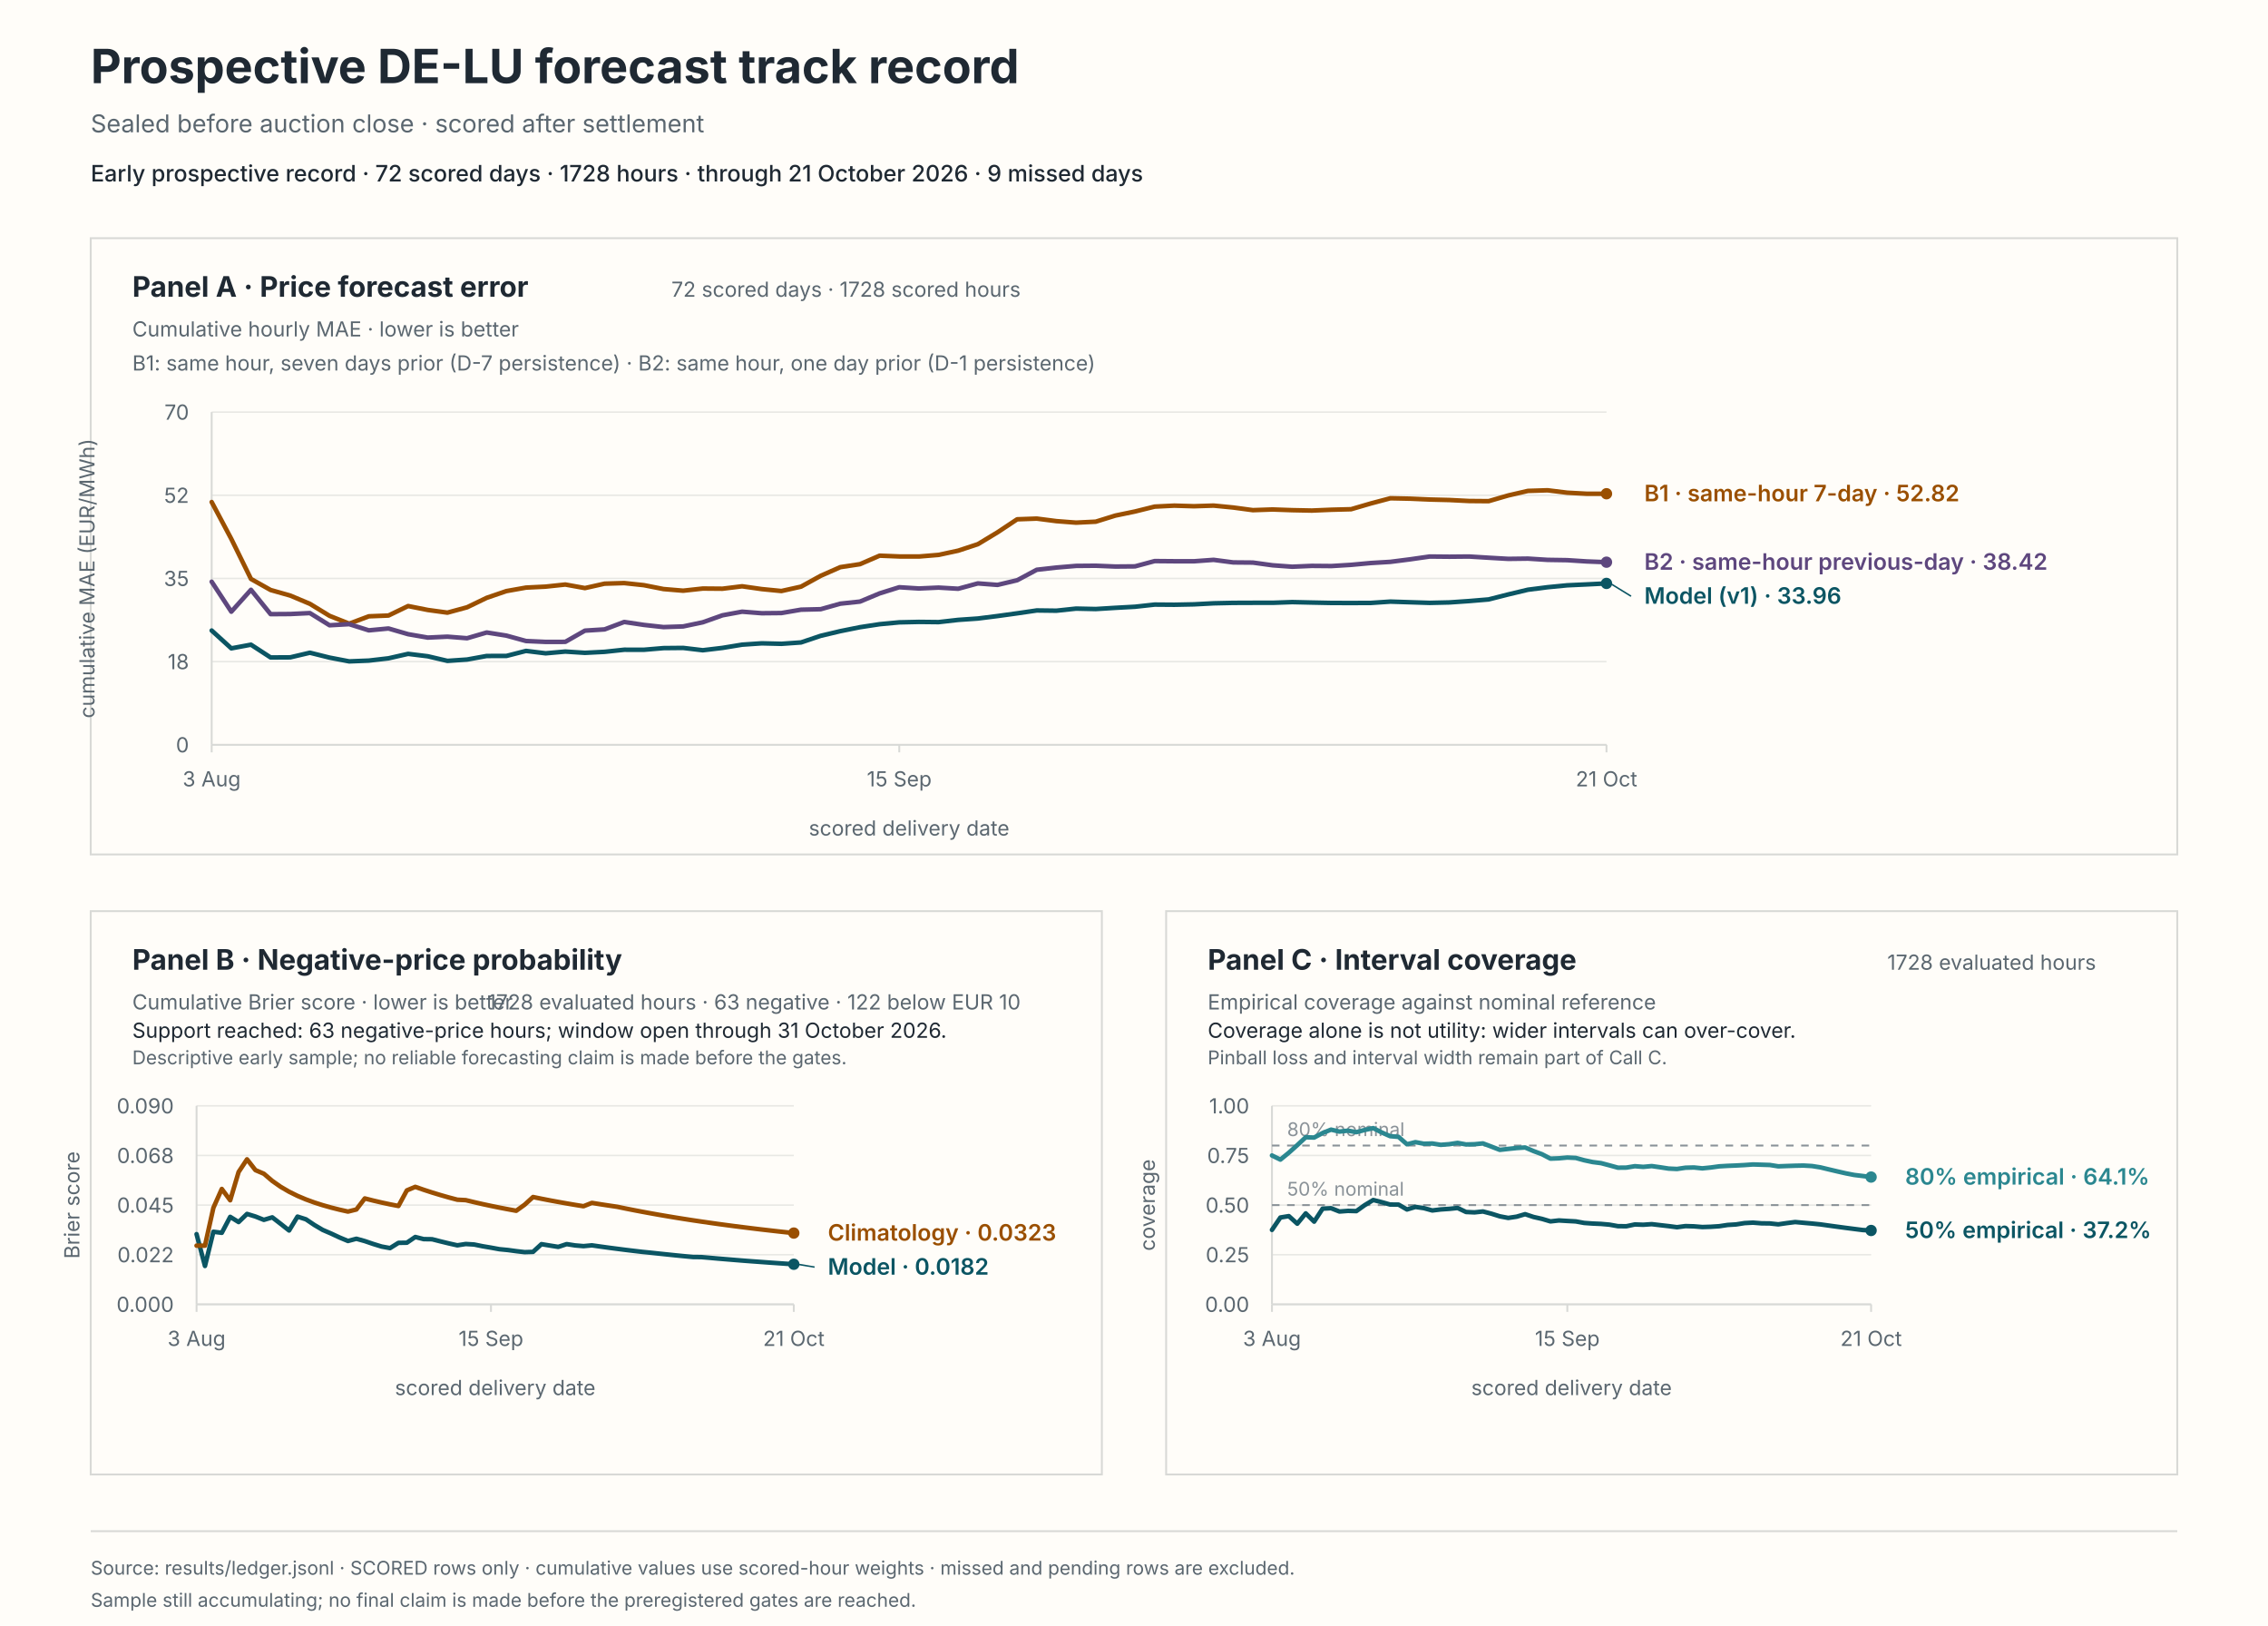
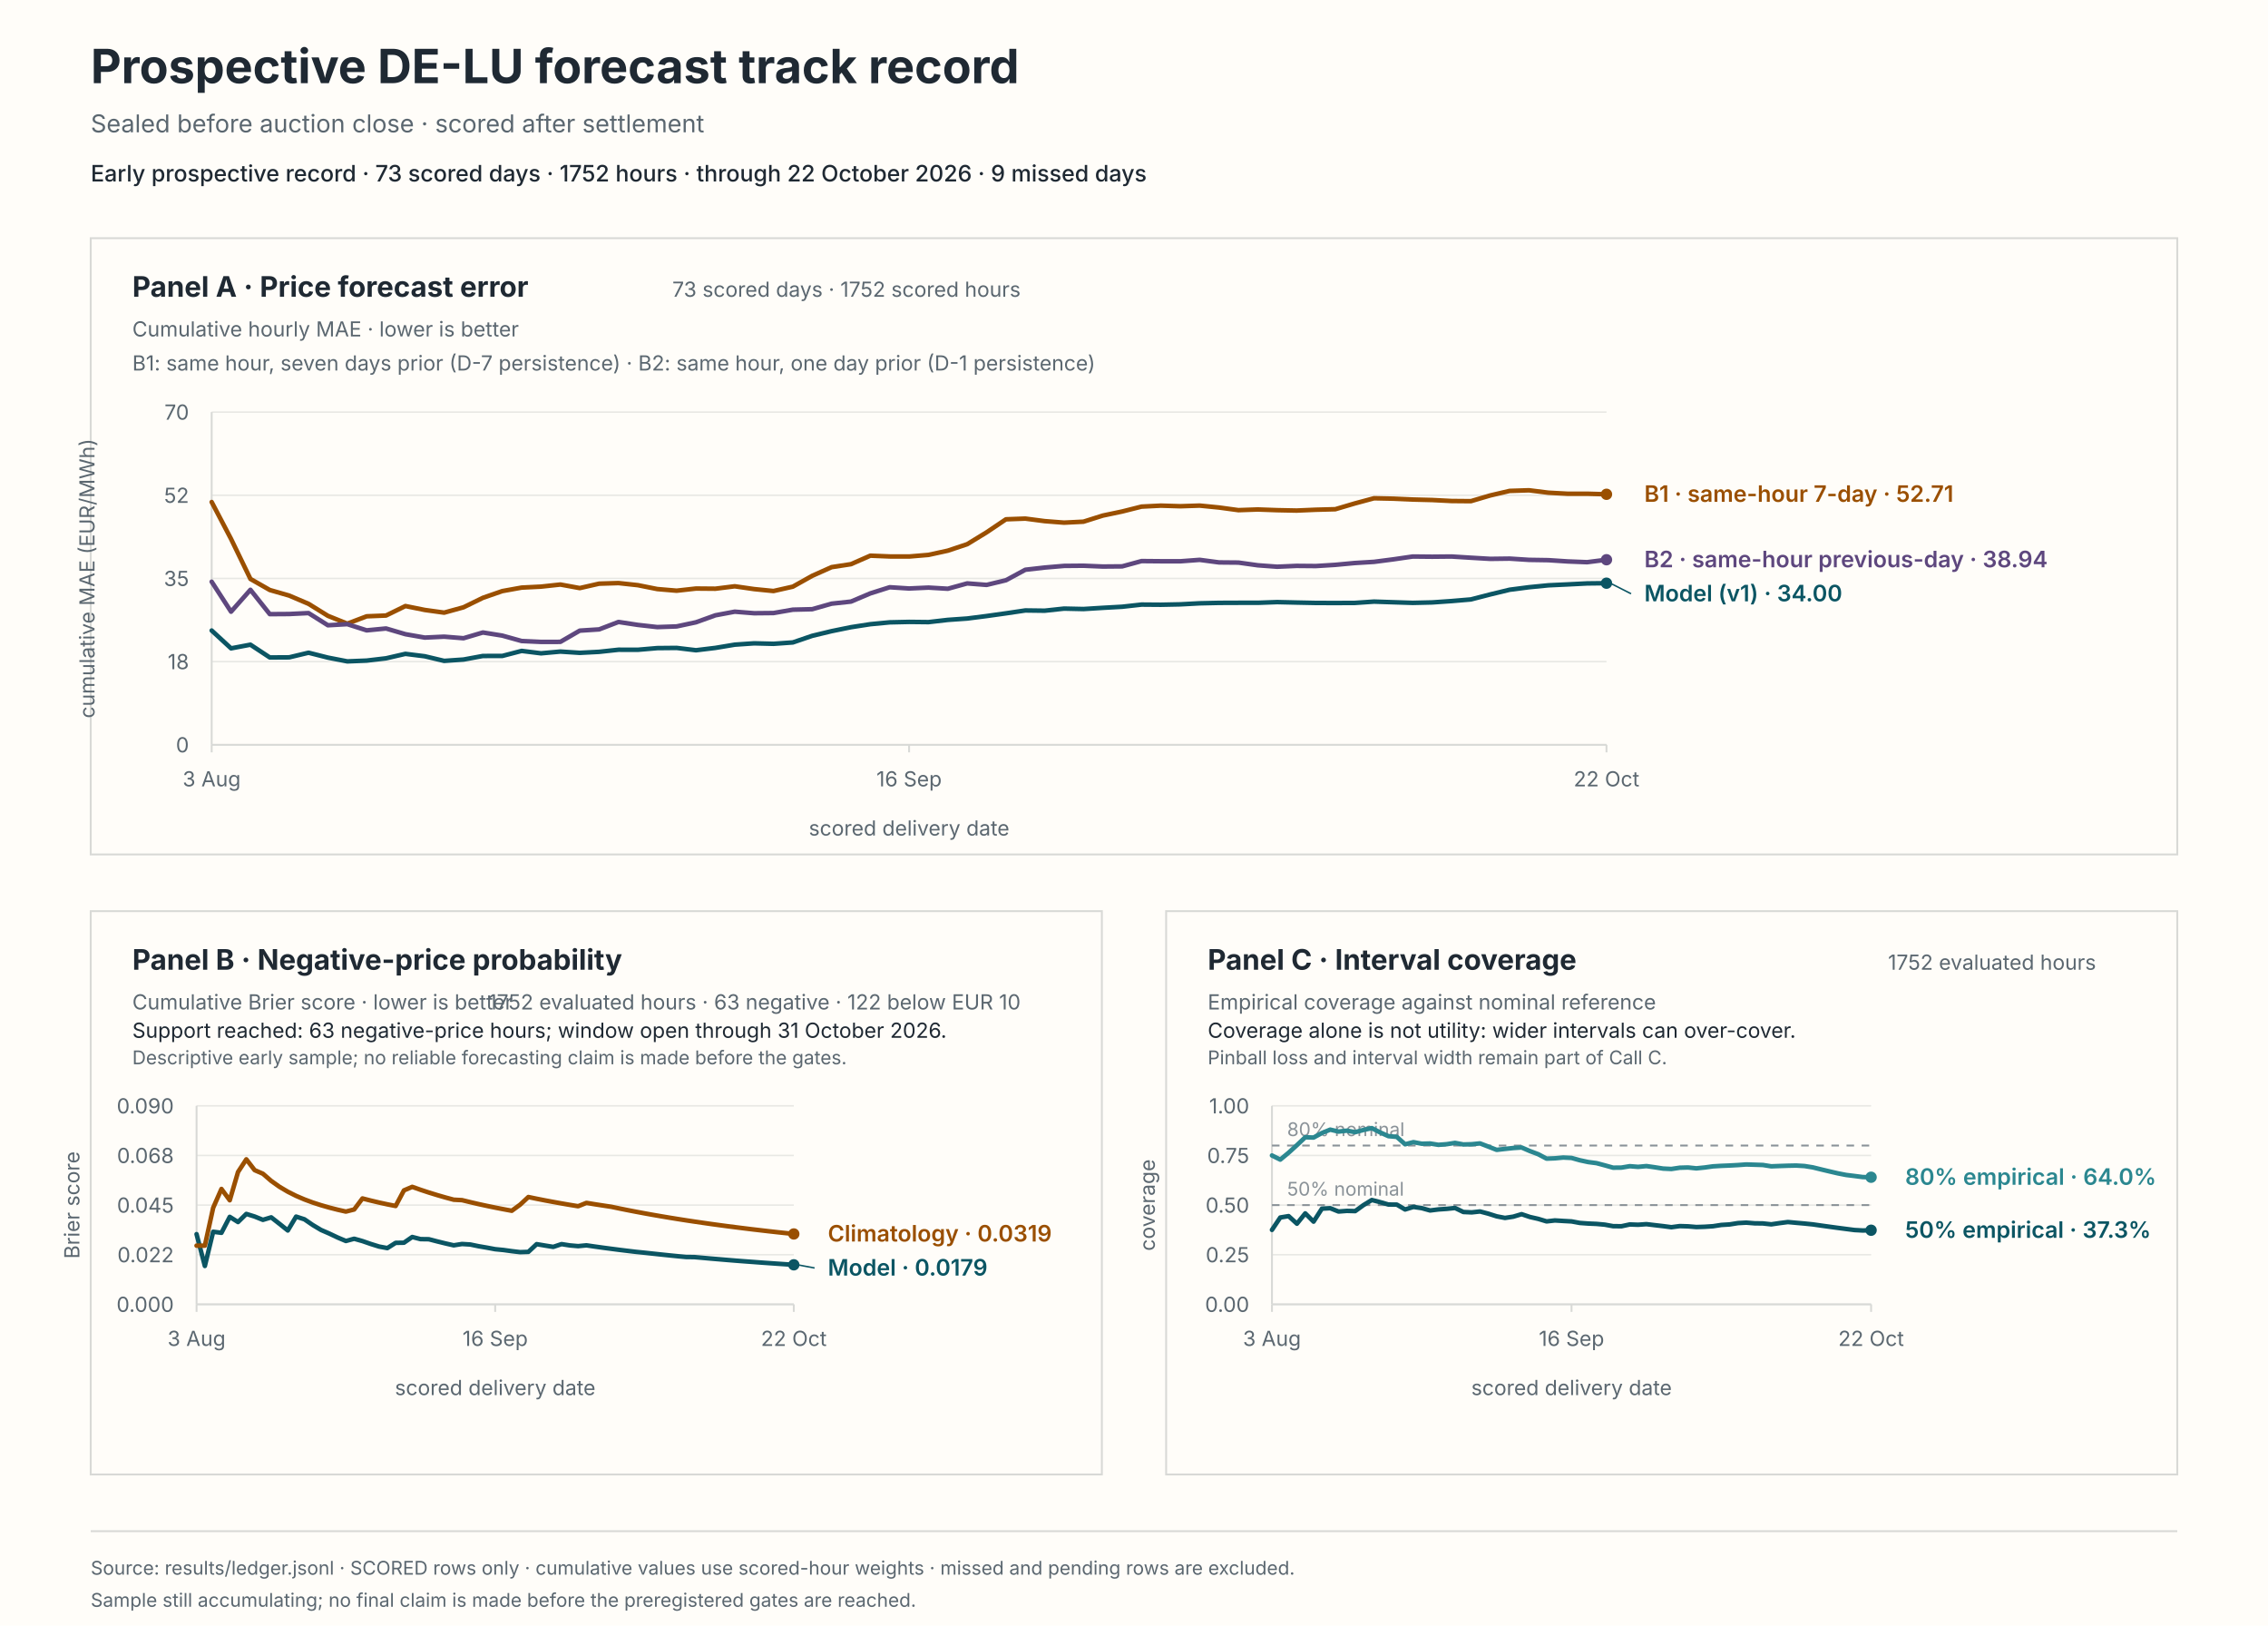
<svg xmlns="http://www.w3.org/2000/svg" viewBox="0 0 1200 860" role="img" aria-labelledby="svg-title svg-desc">
  <rect x="0" y="0" width="1200" height="860" fill="#fffdf9" stroke="#fffdf9" stroke-width="0" />
  <text x="48" y="44" fill="#1f2933" font-family="system-ui, -apple-system, BlinkMacSystemFont, 'Segoe UI', sans-serif" font-size="25px" font-weight="650">Prospective DE-LU forecast track record</text>
  <text x="48" y="70" fill="#5b6770" font-family="system-ui, -apple-system, BlinkMacSystemFont, 'Segoe UI', sans-serif" font-size="13px">Sealed before auction close · scored after settlement</text>
-   <text x="48" y="96" fill="#1f2933" font-family="system-ui, -apple-system, BlinkMacSystemFont, 'Segoe UI', sans-serif" font-size="12px" font-weight="550">Early prospective record · 72 scored days · 1728 hours · through 21 October 2026 · 9 missed days</text>
+   <text x="48" y="96" fill="#1f2933" font-family="system-ui, -apple-system, BlinkMacSystemFont, 'Segoe UI', sans-serif" font-size="12px" font-weight="550">Early prospective record · 73 scored days · 1752 hours · through 22 October 2026 · 9 missed days</text>
  <rect x="48" y="126" width="1104" height="326" fill="#fffdf9" stroke="#d8d9d6" stroke-width="1" />
  <rect x="48" y="482" width="535" height="298" fill="#fffdf9" stroke="#d8d9d6" stroke-width="1" />
  <rect x="617" y="482" width="535" height="298" fill="#fffdf9" stroke="#d8d9d6" stroke-width="1" />
  <text x="70" y="157" fill="#1f2933" font-family="system-ui, -apple-system, BlinkMacSystemFont, 'Segoe UI', sans-serif" font-size="15px" font-weight="650">Panel A · Price forecast error</text>
  <text x="70" y="178" fill="#5b6770" font-family="system-ui, -apple-system, BlinkMacSystemFont, 'Segoe UI', sans-serif" font-size="11px">Cumulative hourly MAE · lower is better</text>
-   <text x="540" y="157" fill="#5b6770" font-family="system-ui, -apple-system, BlinkMacSystemFont, 'Segoe UI', sans-serif" font-size="11px" text-anchor="end">72 scored days · 1728 scored hours</text>
+   <text x="540" y="157" fill="#5b6770" font-family="system-ui, -apple-system, BlinkMacSystemFont, 'Segoe UI', sans-serif" font-size="11px" text-anchor="end">73 scored days · 1752 scored hours</text>
  <text x="70" y="196" fill="#5b6770" font-family="system-ui, -apple-system, BlinkMacSystemFont, 'Segoe UI', sans-serif" font-size="11px">B1: same hour, seven days prior (D-7 persistence) · B2: same hour, one day prior (D-1 persistence)</text>
  <line x1="112" y1="394" x2="850" y2="394" stroke="#e8e8e4" stroke-width="0.8" />
  <text x="100" y="398" fill="#5b6770" font-family="system-ui, -apple-system, BlinkMacSystemFont, 'Segoe UI', sans-serif" font-size="11px" text-anchor="end">0</text>
  <line x1="112" y1="350" x2="850" y2="350" stroke="#e8e8e4" stroke-width="0.8" />
  <text x="100" y="354" fill="#5b6770" font-family="system-ui, -apple-system, BlinkMacSystemFont, 'Segoe UI', sans-serif" font-size="11px" text-anchor="end">18</text>
  <line x1="112" y1="306" x2="850" y2="306" stroke="#e8e8e4" stroke-width="0.8" />
  <text x="100" y="310" fill="#5b6770" font-family="system-ui, -apple-system, BlinkMacSystemFont, 'Segoe UI', sans-serif" font-size="11px" text-anchor="end">35</text>
  <line x1="112" y1="262" x2="850" y2="262" stroke="#e8e8e4" stroke-width="0.8" />
  <text x="100" y="266" fill="#5b6770" font-family="system-ui, -apple-system, BlinkMacSystemFont, 'Segoe UI', sans-serif" font-size="11px" text-anchor="end">52</text>
  <line x1="112" y1="218" x2="850" y2="218" stroke="#e8e8e4" stroke-width="0.8" />
  <text x="100" y="222" fill="#5b6770" font-family="system-ui, -apple-system, BlinkMacSystemFont, 'Segoe UI', sans-serif" font-size="11px" text-anchor="end">70</text>
  <line x1="112" y1="218" x2="112" y2="394" stroke="#d8d9d6" stroke-width="1" />
  <line x1="112" y1="394" x2="850" y2="394" stroke="#d8d9d6" stroke-width="1" />
  <line x1="112" y1="394" x2="112" y2="398" stroke="#d8d9d6" stroke-width="1" />
  <text x="112" y="416" fill="#5b6770" font-family="system-ui, -apple-system, BlinkMacSystemFont, 'Segoe UI', sans-serif" font-size="11px" text-anchor="middle">3 Aug</text>
-   <line x1="475.8" y1="394" x2="475.8" y2="398" stroke="#d8d9d6" stroke-width="1" />
-   <text x="475.8" y="416" fill="#5b6770" font-family="system-ui, -apple-system, BlinkMacSystemFont, 'Segoe UI', sans-serif" font-size="11px" text-anchor="middle">15 Sep</text>
+   <line x1="481" y1="394" x2="481" y2="398" stroke="#d8d9d6" stroke-width="1" />
+   <text x="481" y="416" fill="#5b6770" font-family="system-ui, -apple-system, BlinkMacSystemFont, 'Segoe UI', sans-serif" font-size="11px" text-anchor="middle">16 Sep</text>
  <line x1="850" y1="394" x2="850" y2="398" stroke="#d8d9d6" stroke-width="1" />
-   <text x="850" y="416" fill="#5b6770" font-family="system-ui, -apple-system, BlinkMacSystemFont, 'Segoe UI', sans-serif" font-size="11px" text-anchor="middle">21 Oct</text>
+   <text x="850" y="416" fill="#5b6770" font-family="system-ui, -apple-system, BlinkMacSystemFont, 'Segoe UI', sans-serif" font-size="11px" text-anchor="middle">22 Oct</text>
  <text x="481" y="442" fill="#5b6770" font-family="system-ui, -apple-system, BlinkMacSystemFont, 'Segoe UI', sans-serif" font-size="11px" text-anchor="middle">scored delivery date</text>
  <text x="50" y="306" fill="#5b6770" font-family="system-ui, -apple-system, BlinkMacSystemFont, 'Segoe UI', sans-serif" font-size="11px" text-anchor="middle" transform="rotate(-90 50 306)">cumulative MAE (EUR/MWh)</text>
-   <path d="M 112 333.55 L 122.39 342.98 L 132.79 341.04 L 143.18 347.8 L 153.58 347.74 L 163.97 345.29 L 174.37 347.88 L 184.76 349.87 L 195.15 349.46 L 205.55 348.25 L 215.94 345.89 L 226.34 347.17 L 236.73 349.61 L 247.13 348.9 L 257.52 347.01 L 267.92 347 L 278.31 344.33 L 288.7 345.61 L 299.1 344.68 L 309.49 345.35 L 319.89 344.82 L 330.28 343.71 L 340.68 343.73 L 351.07 342.85 L 361.46 342.75 L 371.86 343.98 L 382.25 342.74 L 392.65 341.03 L 403.04 340.32 L 413.44 340.58 L 423.83 339.85 L 434.23 336.35 L 444.62 333.88 L 455.01 331.79 L 465.41 330.2 L 475.8 329.22 L 486.2 328.99 L 496.59 329.1 L 506.99 327.92 L 517.38 327.2 L 527.77 325.89 L 538.17 324.45 L 548.56 322.93 L 558.96 323.06 L 569.35 321.95 L 579.75 322.18 L 590.14 321.54 L 600.54 320.97 L 610.93 319.83 L 621.32 319.91 L 631.72 319.7 L 642.11 319.15 L 652.51 318.92 L 662.9 318.88 L 673.3 318.88 L 683.69 318.51 L 694.08 318.75 L 704.48 318.96 L 714.87 318.99 L 725.27 318.95 L 735.66 318.25 L 746.06 318.59 L 756.45 318.92 L 766.85 318.68 L 777.24 317.97 L 787.63 317.1 L 798.03 314.45 L 808.42 311.97 L 818.82 310.64 L 829.21 309.63 L 839.61 309.15 L 850 308.63" fill="none" stroke="#0b5563" stroke-width="2.4" stroke-linecap="round" stroke-linejoin="round" />
-   <circle cx="850" cy="308.63" r="3" fill="#0b5563" />
-   <path d="M 112 265.58 L 122.39 285.11 L 132.79 306.26 L 143.18 312.11 L 153.58 315.06 L 163.97 319.43 L 174.37 325.78 L 184.76 329.92 L 195.15 326.03 L 205.55 325.62 L 215.94 320.6 L 226.34 322.67 L 236.73 324.09 L 247.13 321.26 L 257.52 316.25 L 267.92 312.69 L 278.31 310.84 L 288.7 310.33 L 299.1 309.22 L 309.49 311.1 L 319.89 308.76 L 330.28 308.45 L 340.68 309.56 L 351.07 311.61 L 361.46 312.48 L 371.86 311.34 L 382.25 311.43 L 392.65 310.15 L 403.04 311.63 L 413.44 312.65 L 423.83 310.34 L 434.23 304.61 L 444.62 300.02 L 455.01 298.45 L 465.41 293.95 L 475.8 294.37 L 486.2 294.4 L 496.59 293.54 L 506.99 291.3 L 517.38 287.88 L 527.77 281.61 L 538.17 274.71 L 548.56 274.34 L 558.96 275.68 L 569.35 276.48 L 579.75 275.97 L 590.14 272.74 L 600.54 270.58 L 610.93 268 L 621.32 267.48 L 631.72 267.8 L 642.11 267.46 L 652.51 268.48 L 662.9 269.87 L 673.3 269.51 L 683.69 269.88 L 694.08 270.09 L 704.48 269.65 L 714.87 269.38 L 725.27 266.34 L 735.66 263.58 L 746.06 263.8 L 756.45 264.25 L 766.85 264.51 L 777.24 265.03 L 787.63 265.12 L 798.03 262.09 L 808.42 259.69 L 818.82 259.36 L 829.21 260.64 L 839.61 261.2 L 850 261.19" fill="none" stroke="#9a4f00" stroke-width="2.4" stroke-linecap="round" stroke-linejoin="round" />
-   <circle cx="850" cy="261.19" r="3" fill="#9a4f00" />
-   <path d="M 112 307.73 L 122.39 323.59 L 132.79 312 L 143.18 324.89 L 153.58 324.82 L 163.97 324.32 L 174.37 330.77 L 184.76 330.18 L 195.15 333.46 L 205.55 332.47 L 215.94 335.49 L 226.34 337.29 L 236.73 336.8 L 247.13 337.63 L 257.52 334.59 L 267.92 336.24 L 278.31 339.1 L 288.7 339.57 L 299.1 339.55 L 309.49 333.61 L 319.89 332.95 L 330.28 329.02 L 340.68 330.58 L 351.07 331.73 L 361.46 331.38 L 371.86 329.19 L 382.25 325.5 L 392.65 323.58 L 403.04 324.4 L 413.44 324.3 L 423.83 322.52 L 434.23 322.27 L 444.62 319.34 L 455.01 318.24 L 465.41 313.9 L 475.8 310.65 L 486.2 311.31 L 496.59 310.84 L 506.99 311.45 L 517.38 308.62 L 527.77 309.42 L 538.17 306.95 L 548.56 301.4 L 558.96 300.23 L 569.35 299.36 L 579.75 299.27 L 590.14 299.7 L 600.54 299.61 L 610.93 296.81 L 621.32 296.9 L 631.72 296.92 L 642.11 296.16 L 652.51 297.52 L 662.9 297.61 L 673.3 299.04 L 683.69 299.8 L 694.08 299.35 L 704.48 299.44 L 714.87 298.8 L 725.27 297.84 L 735.66 297.22 L 746.06 295.89 L 756.45 294.4 L 766.85 294.5 L 777.24 294.4 L 787.63 295.04 L 798.03 295.64 L 808.42 295.51 L 818.82 296.17 L 829.21 296.33 L 839.61 297 L 850 297.4" fill="none" stroke="#5e477e" stroke-width="2.4" stroke-linecap="round" stroke-linejoin="round" />
-   <circle cx="850" cy="297.4" r="3" fill="#5e477e" />
-   <line x1="852" y1="308.63" x2="863" y2="315.4" stroke="#0b5563" stroke-width="0.8" />
-   <text x="870" y="319.4" fill="#0b5563" font-family="system-ui, -apple-system, BlinkMacSystemFont, 'Segoe UI', sans-serif" font-size="12px" font-weight="600">Model (v1) · 33.96</text>
-   <text x="870" y="265.19" fill="#9a4f00" font-family="system-ui, -apple-system, BlinkMacSystemFont, 'Segoe UI', sans-serif" font-size="12px" font-weight="600">B1 · same-hour 7-day · 52.82</text>
-   <text x="870" y="301.4" fill="#5e477e" font-family="system-ui, -apple-system, BlinkMacSystemFont, 'Segoe UI', sans-serif" font-size="12px" font-weight="600">B2 · same-hour previous-day · 38.42</text>
+   <path d="M 112 333.55 L 122.25 342.98 L 132.5 341.04 L 142.75 347.8 L 153 347.74 L 163.25 345.29 L 173.5 347.88 L 183.75 349.87 L 194 349.46 L 204.25 348.25 L 214.5 345.89 L 224.75 347.17 L 235 349.61 L 245.25 348.9 L 255.5 347.01 L 265.75 347 L 276 344.33 L 286.25 345.61 L 296.5 344.68 L 306.75 345.35 L 317 344.82 L 327.25 343.71 L 337.5 343.73 L 347.75 342.85 L 358 342.75 L 368.25 343.98 L 378.5 342.74 L 388.75 341.03 L 399 340.32 L 409.25 340.58 L 419.5 339.85 L 429.75 336.35 L 440 333.88 L 450.25 331.79 L 460.5 330.2 L 470.75 329.22 L 481 328.99 L 491.25 329.1 L 501.5 327.92 L 511.75 327.2 L 522 325.89 L 532.25 324.45 L 542.5 322.93 L 552.75 323.06 L 563 321.95 L 573.25 322.18 L 583.5 321.54 L 593.75 320.97 L 604 319.83 L 614.25 319.91 L 624.5 319.7 L 634.75 319.15 L 645 318.92 L 655.25 318.88 L 665.5 318.88 L 675.75 318.51 L 686 318.75 L 696.25 318.96 L 706.5 318.99 L 716.75 318.95 L 727 318.25 L 737.25 318.59 L 747.5 318.92 L 757.75 318.68 L 768 317.97 L 778.25 317.1 L 788.5 314.45 L 798.75 311.97 L 809 310.64 L 819.25 309.63 L 829.5 309.15 L 839.75 308.63 L 850 308.51" fill="none" stroke="#0b5563" stroke-width="2.4" stroke-linecap="round" stroke-linejoin="round" />
+   <circle cx="850" cy="308.51" r="3" fill="#0b5563" />
+   <path d="M 112 265.58 L 122.25 285.11 L 132.5 306.26 L 142.75 312.11 L 153 315.06 L 163.25 319.43 L 173.5 325.78 L 183.75 329.92 L 194 326.03 L 204.25 325.62 L 214.5 320.6 L 224.75 322.67 L 235 324.09 L 245.25 321.26 L 255.5 316.25 L 265.75 312.69 L 276 310.84 L 286.25 310.33 L 296.5 309.22 L 306.75 311.1 L 317 308.76 L 327.25 308.45 L 337.5 309.56 L 347.75 311.61 L 358 312.48 L 368.25 311.34 L 378.5 311.43 L 388.75 310.15 L 399 311.63 L 409.25 312.65 L 419.5 310.34 L 429.75 304.61 L 440 300.02 L 450.25 298.45 L 460.5 293.95 L 470.75 294.37 L 481 294.4 L 491.25 293.54 L 501.5 291.3 L 511.75 287.88 L 522 281.61 L 532.25 274.71 L 542.5 274.34 L 552.75 275.68 L 563 276.48 L 573.25 275.97 L 583.5 272.74 L 593.75 270.58 L 604 268 L 614.25 267.48 L 624.5 267.8 L 634.75 267.46 L 645 268.48 L 655.25 269.87 L 665.5 269.51 L 675.75 269.88 L 686 270.09 L 696.25 269.65 L 706.5 269.38 L 716.75 266.34 L 727 263.58 L 737.25 263.8 L 747.5 264.25 L 757.75 264.51 L 768 265.03 L 778.25 265.12 L 788.5 262.09 L 798.75 259.69 L 809 259.36 L 819.25 260.64 L 829.5 261.2 L 839.75 261.19 L 850 261.48" fill="none" stroke="#9a4f00" stroke-width="2.4" stroke-linecap="round" stroke-linejoin="round" />
+   <circle cx="850" cy="261.48" r="3" fill="#9a4f00" />
+   <path d="M 112 307.73 L 122.25 323.59 L 132.5 312 L 142.75 324.89 L 153 324.82 L 163.25 324.32 L 173.5 330.77 L 183.75 330.18 L 194 333.46 L 204.25 332.47 L 214.5 335.49 L 224.75 337.29 L 235 336.8 L 245.25 337.63 L 255.5 334.59 L 265.75 336.24 L 276 339.1 L 286.25 339.57 L 296.5 339.55 L 306.75 333.61 L 317 332.95 L 327.25 329.02 L 337.5 330.58 L 347.75 331.73 L 358 331.38 L 368.25 329.19 L 378.5 325.5 L 388.75 323.58 L 399 324.4 L 409.25 324.3 L 419.5 322.52 L 429.75 322.27 L 440 319.34 L 450.25 318.24 L 460.5 313.9 L 470.75 310.65 L 481 311.31 L 491.25 310.84 L 501.5 311.45 L 511.75 308.62 L 522 309.42 L 532.25 306.95 L 542.5 301.4 L 552.75 300.23 L 563 299.36 L 573.25 299.27 L 583.5 299.7 L 593.75 299.61 L 604 296.81 L 614.25 296.9 L 624.5 296.92 L 634.75 296.16 L 645 297.52 L 655.25 297.61 L 665.5 299.04 L 675.75 299.8 L 686 299.35 L 696.25 299.44 L 706.5 298.8 L 716.75 297.84 L 727 297.22 L 737.25 295.89 L 747.5 294.4 L 757.75 294.5 L 768 294.4 L 778.25 295.04 L 788.5 295.64 L 798.75 295.51 L 809 296.17 L 819.25 296.33 L 829.5 297 L 839.75 297.4 L 850 296.1" fill="none" stroke="#5e477e" stroke-width="2.4" stroke-linecap="round" stroke-linejoin="round" />
+   <circle cx="850" cy="296.1" r="3" fill="#5e477e" />
+   <line x1="852" y1="308.51" x2="863" y2="314.1" stroke="#0b5563" stroke-width="0.8" />
+   <text x="870" y="318.1" fill="#0b5563" font-family="system-ui, -apple-system, BlinkMacSystemFont, 'Segoe UI', sans-serif" font-size="12px" font-weight="600">Model (v1) · 34.00</text>
+   <text x="870" y="265.48" fill="#9a4f00" font-family="system-ui, -apple-system, BlinkMacSystemFont, 'Segoe UI', sans-serif" font-size="12px" font-weight="600">B1 · same-hour 7-day · 52.71</text>
+   <text x="870" y="300.1" fill="#5e477e" font-family="system-ui, -apple-system, BlinkMacSystemFont, 'Segoe UI', sans-serif" font-size="12px" font-weight="600">B2 · same-hour previous-day · 38.94</text>
  <text x="70" y="513" fill="#1f2933" font-family="system-ui, -apple-system, BlinkMacSystemFont, 'Segoe UI', sans-serif" font-size="15px" font-weight="650">Panel B · Negative-price probability</text>
  <text x="70" y="534" fill="#5b6770" font-family="system-ui, -apple-system, BlinkMacSystemFont, 'Segoe UI', sans-serif" font-size="11px">Cumulative Brier score · lower is better</text>
-   <text x="540" y="534" fill="#5b6770" font-family="system-ui, -apple-system, BlinkMacSystemFont, 'Segoe UI', sans-serif" font-size="11px" text-anchor="end">1728 evaluated hours · 63 negative · 122 below EUR 10</text>
+   <text x="540" y="534" fill="#5b6770" font-family="system-ui, -apple-system, BlinkMacSystemFont, 'Segoe UI', sans-serif" font-size="11px" text-anchor="end">1752 evaluated hours · 63 negative · 122 below EUR 10</text>
  <text x="70" y="549" fill="#1f2933" font-family="system-ui, -apple-system, BlinkMacSystemFont, 'Segoe UI', sans-serif" font-size="11px">Support reached: 63 negative-price hours; window open through 31 October 2026.</text>
  <text x="70" y="563" fill="#5b6770" font-family="system-ui, -apple-system, BlinkMacSystemFont, 'Segoe UI', sans-serif" font-size="10px">Descriptive early sample; no reliable forecasting claim is made before the gates.</text>
  <line x1="104" y1="690" x2="420" y2="690" stroke="#e8e8e4" stroke-width="0.8" />
  <text x="92" y="694" fill="#5b6770" font-family="system-ui, -apple-system, BlinkMacSystemFont, 'Segoe UI', sans-serif" font-size="11px" text-anchor="end">0.000</text>
  <line x1="104" y1="663.75" x2="420" y2="663.75" stroke="#e8e8e4" stroke-width="0.8" />
  <text x="92" y="667.75" fill="#5b6770" font-family="system-ui, -apple-system, BlinkMacSystemFont, 'Segoe UI', sans-serif" font-size="11px" text-anchor="end">0.022</text>
  <line x1="104" y1="637.5" x2="420" y2="637.5" stroke="#e8e8e4" stroke-width="0.8" />
  <text x="92" y="641.5" fill="#5b6770" font-family="system-ui, -apple-system, BlinkMacSystemFont, 'Segoe UI', sans-serif" font-size="11px" text-anchor="end">0.045</text>
  <line x1="104" y1="611.25" x2="420" y2="611.25" stroke="#e8e8e4" stroke-width="0.8" />
  <text x="92" y="615.25" fill="#5b6770" font-family="system-ui, -apple-system, BlinkMacSystemFont, 'Segoe UI', sans-serif" font-size="11px" text-anchor="end">0.068</text>
  <line x1="104" y1="585" x2="420" y2="585" stroke="#e8e8e4" stroke-width="0.8" />
  <text x="92" y="589" fill="#5b6770" font-family="system-ui, -apple-system, BlinkMacSystemFont, 'Segoe UI', sans-serif" font-size="11px" text-anchor="end">0.090</text>
  <line x1="104" y1="585" x2="104" y2="690" stroke="#d8d9d6" stroke-width="1" />
  <line x1="104" y1="690" x2="420" y2="690" stroke="#d8d9d6" stroke-width="1" />
  <line x1="104" y1="690" x2="104" y2="694" stroke="#d8d9d6" stroke-width="1" />
  <text x="104" y="712" fill="#5b6770" font-family="system-ui, -apple-system, BlinkMacSystemFont, 'Segoe UI', sans-serif" font-size="11px" text-anchor="middle">3 Aug</text>
-   <line x1="259.77" y1="690" x2="259.77" y2="694" stroke="#d8d9d6" stroke-width="1" />
-   <text x="259.77" y="712" fill="#5b6770" font-family="system-ui, -apple-system, BlinkMacSystemFont, 'Segoe UI', sans-serif" font-size="11px" text-anchor="middle">15 Sep</text>
+   <line x1="262" y1="690" x2="262" y2="694" stroke="#d8d9d6" stroke-width="1" />
+   <text x="262" y="712" fill="#5b6770" font-family="system-ui, -apple-system, BlinkMacSystemFont, 'Segoe UI', sans-serif" font-size="11px" text-anchor="middle">16 Sep</text>
  <line x1="420" y1="690" x2="420" y2="694" stroke="#d8d9d6" stroke-width="1" />
-   <text x="420" y="712" fill="#5b6770" font-family="system-ui, -apple-system, BlinkMacSystemFont, 'Segoe UI', sans-serif" font-size="11px" text-anchor="middle">21 Oct</text>
+   <text x="420" y="712" fill="#5b6770" font-family="system-ui, -apple-system, BlinkMacSystemFont, 'Segoe UI', sans-serif" font-size="11px" text-anchor="middle">22 Oct</text>
  <text x="262" y="738" fill="#5b6770" font-family="system-ui, -apple-system, BlinkMacSystemFont, 'Segoe UI', sans-serif" font-size="11px" text-anchor="middle">scored delivery date</text>
  <text x="42" y="637.5" fill="#5b6770" font-family="system-ui, -apple-system, BlinkMacSystemFont, 'Segoe UI', sans-serif" font-size="11px" text-anchor="middle" transform="rotate(-90 42 637.5)">Brier score</text>
-   <path d="M 104 652.87 L 108.45 669.71 L 112.9 651.6 L 117.35 652.16 L 121.8 643.72 L 126.25 646.47 L 130.7 642.17 L 135.15 643.54 L 139.61 645.31 L 144.06 643.98 L 148.51 647.42 L 152.96 650.93 L 157.41 643.59 L 161.86 645.01 L 166.31 648.01 L 170.76 650.64 L 175.21 652.55 L 179.66 654.63 L 184.11 656.49 L 188.56 655.3 L 193.01 656.54 L 197.46 658.06 L 201.92 659.43 L 206.37 660.25 L 210.82 657.47 L 215.27 657.4 L 219.72 654.37 L 224.17 655.5 L 228.62 655.56 L 233.07 656.7 L 237.52 657.78 L 241.97 658.78 L 246.42 658.08 L 250.87 658.35 L 255.32 659.26 L 259.77 660.01 L 264.23 660.83 L 268.68 661.26 L 273.13 661.87 L 277.58 662.39 L 282.03 662.25 L 286.48 658.16 L 290.93 658.9 L 295.38 659.61 L 299.83 658.14 L 304.28 658.83 L 308.73 659.21 L 313.18 658.79 L 317.63 659.43 L 322.08 660.04 L 326.54 660.62 L 330.99 661.19 L 335.44 661.73 L 339.89 662.25 L 344.34 662.69 L 348.79 663.17 L 353.24 663.64 L 357.69 664.1 L 362.14 664.54 L 366.59 664.96 L 371.04 665.01 L 375.49 665.39 L 379.94 665.79 L 384.39 666.16 L 388.85 666.53 L 393.3 666.89 L 397.75 667.23 L 402.2 667.55 L 406.65 667.88 L 411.1 668.19 L 415.55 668.5 L 420 668.8" fill="none" stroke="#0b5563" stroke-width="2.4" stroke-linecap="round" stroke-linejoin="round" />
-   <circle cx="420" cy="668.8" r="3" fill="#0b5563" />
-   <path d="M 104 658.95 L 108.45 658.95 L 112.9 638.95 L 117.35 628.96 L 121.8 634.95 L 126.25 619.99 L 130.7 613.29 L 135.15 619 L 139.61 620.91 L 144.06 624.71 L 148.51 627.83 L 152.96 630.42 L 157.41 632.62 L 161.86 634.5 L 166.31 636.13 L 170.76 637.55 L 175.21 638.81 L 179.66 639.93 L 184.11 640.93 L 188.56 639.82 L 193.01 633.98 L 197.46 635.11 L 201.92 636.15 L 206.37 637.1 L 210.82 637.97 L 215.27 629.72 L 219.72 627.85 L 224.17 629.4 L 228.62 630.85 L 233.07 632.2 L 237.52 633.47 L 241.97 634.65 L 246.42 634.88 L 250.87 635.95 L 255.32 636.97 L 259.77 637.92 L 264.23 638.83 L 268.68 639.68 L 273.13 640.5 L 277.58 637.3 L 282.03 633.23 L 286.48 634.14 L 290.93 635.01 L 295.38 635.83 L 299.83 636.62 L 304.28 637.38 L 308.73 638.1 L 313.18 636.33 L 317.63 637.05 L 322.08 637.73 L 326.54 638.39 L 330.99 639.31 L 335.44 640.19 L 339.89 641.04 L 344.34 641.86 L 348.79 642.65 L 353.24 643.41 L 357.69 644.15 L 362.14 644.86 L 366.59 645.55 L 371.04 646.21 L 375.49 646.85 L 379.94 647.48 L 384.39 648.08 L 388.85 648.67 L 393.3 649.23 L 397.75 649.78 L 402.2 650.32 L 406.65 650.83 L 411.1 651.34 L 415.55 651.83 L 420 652.3" fill="none" stroke="#9a4f00" stroke-width="2.4" stroke-linecap="round" stroke-linejoin="round" />
-   <circle cx="420" cy="652.3" r="3" fill="#9a4f00" />
-   <line x1="422" y1="668.8" x2="431" y2="670.3" stroke="#0b5563" stroke-width="0.8" />
-   <text x="438" y="674.3" fill="#0b5563" font-family="system-ui, -apple-system, BlinkMacSystemFont, 'Segoe UI', sans-serif" font-size="12px" font-weight="600">Model · 0.0182</text>
-   <text x="438" y="656.3" fill="#9a4f00" font-family="system-ui, -apple-system, BlinkMacSystemFont, 'Segoe UI', sans-serif" font-size="12px" font-weight="600">Climatology · 0.0323</text>
+   <path d="M 104 652.87 L 108.39 669.71 L 112.78 651.6 L 117.17 652.16 L 121.56 643.72 L 125.94 646.47 L 130.33 642.17 L 134.72 643.54 L 139.11 645.31 L 143.5 643.98 L 147.89 647.42 L 152.28 650.93 L 156.67 643.59 L 161.06 645.01 L 165.44 648.01 L 169.83 650.64 L 174.22 652.55 L 178.61 654.63 L 183 656.49 L 187.39 655.3 L 191.78 656.54 L 196.17 658.06 L 200.56 659.43 L 204.94 660.25 L 209.33 657.47 L 213.72 657.4 L 218.11 654.37 L 222.5 655.5 L 226.89 655.56 L 231.28 656.7 L 235.67 657.78 L 240.06 658.78 L 244.44 658.08 L 248.83 658.35 L 253.22 659.26 L 257.61 660.01 L 262 660.83 L 266.39 661.26 L 270.78 661.87 L 275.17 662.39 L 279.56 662.25 L 283.94 658.16 L 288.33 658.9 L 292.72 659.61 L 297.11 658.14 L 301.5 658.83 L 305.89 659.21 L 310.28 658.79 L 314.67 659.43 L 319.06 660.04 L 323.44 660.62 L 327.83 661.19 L 332.22 661.73 L 336.61 662.25 L 341 662.69 L 345.39 663.17 L 349.78 663.64 L 354.17 664.1 L 358.56 664.54 L 362.94 664.96 L 367.33 665.01 L 371.72 665.39 L 376.11 665.79 L 380.5 666.16 L 384.89 666.53 L 389.28 666.89 L 393.67 667.23 L 398.06 667.55 L 402.44 667.88 L 406.83 668.19 L 411.22 668.5 L 415.61 668.8 L 420 669.09" fill="none" stroke="#0b5563" stroke-width="2.4" stroke-linecap="round" stroke-linejoin="round" />
+   <circle cx="420" cy="669.09" r="3" fill="#0b5563" />
+   <path d="M 104 658.95 L 108.39 658.95 L 112.78 638.95 L 117.17 628.96 L 121.56 634.95 L 125.94 619.99 L 130.33 613.29 L 134.72 619 L 139.11 620.91 L 143.5 624.71 L 147.89 627.83 L 152.28 630.42 L 156.67 632.62 L 161.06 634.5 L 165.44 636.13 L 169.83 637.55 L 174.22 638.81 L 178.61 639.93 L 183 640.93 L 187.39 639.82 L 191.78 633.98 L 196.17 635.11 L 200.56 636.15 L 204.94 637.1 L 209.33 637.97 L 213.72 629.72 L 218.11 627.85 L 222.5 629.4 L 226.89 630.85 L 231.28 632.2 L 235.67 633.47 L 240.06 634.65 L 244.44 634.88 L 248.83 635.95 L 253.22 636.97 L 257.61 637.92 L 262 638.83 L 266.39 639.68 L 270.78 640.5 L 275.17 637.3 L 279.56 633.23 L 283.94 634.14 L 288.33 635.01 L 292.72 635.83 L 297.11 636.62 L 301.5 637.38 L 305.89 638.1 L 310.28 636.33 L 314.67 637.05 L 319.06 637.73 L 323.44 638.39 L 327.83 639.31 L 332.22 640.19 L 336.61 641.04 L 341 641.86 L 345.39 642.65 L 349.78 643.41 L 354.17 644.15 L 358.56 644.86 L 362.94 645.55 L 367.33 646.21 L 371.72 646.85 L 376.11 647.48 L 380.5 648.08 L 384.89 648.67 L 389.28 649.23 L 393.67 649.78 L 398.06 650.32 L 402.44 650.83 L 406.83 651.34 L 411.22 651.83 L 415.61 652.3 L 420 652.77" fill="none" stroke="#9a4f00" stroke-width="2.4" stroke-linecap="round" stroke-linejoin="round" />
+   <circle cx="420" cy="652.77" r="3" fill="#9a4f00" />
+   <line x1="422" y1="669.09" x2="431" y2="670.77" stroke="#0b5563" stroke-width="0.8" />
+   <text x="438" y="674.77" fill="#0b5563" font-family="system-ui, -apple-system, BlinkMacSystemFont, 'Segoe UI', sans-serif" font-size="12px" font-weight="600">Model · 0.0179</text>
+   <text x="438" y="656.77" fill="#9a4f00" font-family="system-ui, -apple-system, BlinkMacSystemFont, 'Segoe UI', sans-serif" font-size="12px" font-weight="600">Climatology · 0.0319</text>
  <text x="639" y="513" fill="#1f2933" font-family="system-ui, -apple-system, BlinkMacSystemFont, 'Segoe UI', sans-serif" font-size="15px" font-weight="650">Panel C · Interval coverage</text>
  <text x="639" y="534" fill="#5b6770" font-family="system-ui, -apple-system, BlinkMacSystemFont, 'Segoe UI', sans-serif" font-size="11px">Empirical coverage against nominal reference</text>
-   <text x="1109" y="513" fill="#5b6770" font-family="system-ui, -apple-system, BlinkMacSystemFont, 'Segoe UI', sans-serif" font-size="11px" text-anchor="end">1728 evaluated hours</text>
+   <text x="1109" y="513" fill="#5b6770" font-family="system-ui, -apple-system, BlinkMacSystemFont, 'Segoe UI', sans-serif" font-size="11px" text-anchor="end">1752 evaluated hours</text>
  <text x="639" y="549" fill="#1f2933" font-family="system-ui, -apple-system, BlinkMacSystemFont, 'Segoe UI', sans-serif" font-size="11px">Coverage alone is not utility: wider intervals can over-cover.</text>
  <text x="639" y="563" fill="#5b6770" font-family="system-ui, -apple-system, BlinkMacSystemFont, 'Segoe UI', sans-serif" font-size="10px">Pinball loss and interval width remain part of Call C.</text>
  <line x1="673" y1="690" x2="990" y2="690" stroke="#e8e8e4" stroke-width="0.8" />
  <text x="661" y="694" fill="#5b6770" font-family="system-ui, -apple-system, BlinkMacSystemFont, 'Segoe UI', sans-serif" font-size="11px" text-anchor="end">0.00</text>
  <line x1="673" y1="663.75" x2="990" y2="663.75" stroke="#e8e8e4" stroke-width="0.8" />
  <text x="661" y="667.75" fill="#5b6770" font-family="system-ui, -apple-system, BlinkMacSystemFont, 'Segoe UI', sans-serif" font-size="11px" text-anchor="end">0.25</text>
  <line x1="673" y1="637.5" x2="990" y2="637.5" stroke="#e8e8e4" stroke-width="0.8" />
  <text x="661" y="641.5" fill="#5b6770" font-family="system-ui, -apple-system, BlinkMacSystemFont, 'Segoe UI', sans-serif" font-size="11px" text-anchor="end">0.50</text>
  <line x1="673" y1="611.25" x2="990" y2="611.25" stroke="#e8e8e4" stroke-width="0.8" />
  <text x="661" y="615.25" fill="#5b6770" font-family="system-ui, -apple-system, BlinkMacSystemFont, 'Segoe UI', sans-serif" font-size="11px" text-anchor="end">0.75</text>
  <line x1="673" y1="585" x2="990" y2="585" stroke="#e8e8e4" stroke-width="0.8" />
  <text x="661" y="589" fill="#5b6770" font-family="system-ui, -apple-system, BlinkMacSystemFont, 'Segoe UI', sans-serif" font-size="11px" text-anchor="end">1.00</text>
  <line x1="673" y1="585" x2="673" y2="690" stroke="#d8d9d6" stroke-width="1" />
  <line x1="673" y1="690" x2="990" y2="690" stroke="#d8d9d6" stroke-width="1" />
  <line x1="673" y1="690" x2="673" y2="694" stroke="#d8d9d6" stroke-width="1" />
  <text x="673" y="712" fill="#5b6770" font-family="system-ui, -apple-system, BlinkMacSystemFont, 'Segoe UI', sans-serif" font-size="11px" text-anchor="middle">3 Aug</text>
-   <line x1="829.27" y1="690" x2="829.27" y2="694" stroke="#d8d9d6" stroke-width="1" />
-   <text x="829.27" y="712" fill="#5b6770" font-family="system-ui, -apple-system, BlinkMacSystemFont, 'Segoe UI', sans-serif" font-size="11px" text-anchor="middle">15 Sep</text>
+   <line x1="831.5" y1="690" x2="831.5" y2="694" stroke="#d8d9d6" stroke-width="1" />
+   <text x="831.5" y="712" fill="#5b6770" font-family="system-ui, -apple-system, BlinkMacSystemFont, 'Segoe UI', sans-serif" font-size="11px" text-anchor="middle">16 Sep</text>
  <line x1="990" y1="690" x2="990" y2="694" stroke="#d8d9d6" stroke-width="1" />
-   <text x="990" y="712" fill="#5b6770" font-family="system-ui, -apple-system, BlinkMacSystemFont, 'Segoe UI', sans-serif" font-size="11px" text-anchor="middle">21 Oct</text>
+   <text x="990" y="712" fill="#5b6770" font-family="system-ui, -apple-system, BlinkMacSystemFont, 'Segoe UI', sans-serif" font-size="11px" text-anchor="middle">22 Oct</text>
  <text x="831.5" y="738" fill="#5b6770" font-family="system-ui, -apple-system, BlinkMacSystemFont, 'Segoe UI', sans-serif" font-size="11px" text-anchor="middle">scored delivery date</text>
  <text x="611" y="637.5" fill="#5b6770" font-family="system-ui, -apple-system, BlinkMacSystemFont, 'Segoe UI', sans-serif" font-size="11px" text-anchor="middle" transform="rotate(-90 611 637.5)">coverage</text>
  <line x1="673" y1="637.5" x2="990" y2="637.5" stroke="#8a9298" stroke-width="1" stroke-dasharray="4 4" />
  <text x="681" y="632.5" fill="#8a9298" font-family="system-ui, -apple-system, BlinkMacSystemFont, 'Segoe UI', sans-serif" font-size="10px">50% nominal</text>
  <line x1="673" y1="606" x2="990" y2="606" stroke="#8a9298" stroke-width="1" stroke-dasharray="4 4" />
  <text x="681" y="601" fill="#8a9298" font-family="system-ui, -apple-system, BlinkMacSystemFont, 'Segoe UI', sans-serif" font-size="10px">80% nominal</text>
-   <path d="M 673 650.62 L 677.46 644.06 L 681.93 643.33 L 686.39 647.34 L 690.86 641.88 L 695.32 646.25 L 699.79 639.38 L 704.25 639.14 L 708.72 640.9 L 713.18 640.56 L 717.65 640.68 L 722.11 637.5 L 726.58 634.81 L 731.04 635.94 L 735.51 637.21 L 739.97 637.23 L 744.44 639.82 L 748.9 638.47 L 753.37 639.11 L 757.83 640.34 L 762.3 639.79 L 766.76 639.49 L 771.23 639.02 L 775.69 641.15 L 780.15 641.35 L 784.62 640.87 L 789.08 642.04 L 793.55 643.44 L 798.01 644.29 L 802.48 643.62 L 806.94 642.3 L 811.41 643.79 L 815.87 644.79 L 820.34 646.12 L 824.8 645.62 L 829.27 645.89 L 833.73 646.13 L 838.2 646.94 L 842.66 647.26 L 847.13 647.45 L 851.59 647.85 L 856.06 648.65 L 860.52 648.69 L 864.99 647.74 L 869.45 647.9 L 873.92 647.58 L 878.38 648.11 L 882.85 648.62 L 887.31 649.2 L 891.77 648.61 L 896.24 648.74 L 900.7 649.11 L 905.17 648.97 L 909.63 648.68 L 914.1 648 L 918.56 647.73 L 923.03 647.02 L 927.49 646.78 L 931.96 647.14 L 936.42 647.2 L 940.89 647.68 L 945.35 647.03 L 949.82 646.46 L 954.28 646.87 L 958.75 647.26 L 963.21 647.71 L 967.68 648.34 L 972.14 648.95 L 976.61 649.55 L 981.07 650.12 L 985.54 650.69 L 990 650.93" fill="none" stroke="#0b5563" stroke-width="2.4" stroke-linecap="round" stroke-linejoin="round" />
-   <circle cx="990" cy="650.93" r="3" fill="#0b5563" />
-   <path d="M 673 611.25 L 677.46 613.44 L 681.93 609.79 L 686.39 605.78 L 690.86 601.62 L 695.32 601.77 L 699.79 599.38 L 704.25 597.58 L 708.72 598.61 L 713.18 598.12 L 717.65 598.92 L 722.11 597.76 L 726.58 596.78 L 731.04 599.06 L 735.51 601.04 L 739.97 601.41 L 744.44 605.33 L 748.9 604.2 L 753.37 605.03 L 757.83 604.91 L 762.3 605.62 L 766.76 605.28 L 771.23 604.59 L 775.69 605.42 L 780.15 605.3 L 784.62 604.86 L 789.08 606.55 L 793.55 608.28 L 798.01 607.78 L 802.48 607.31 L 806.94 607.02 L 811.41 608.93 L 815.87 610.59 L 820.34 612.92 L 824.8 612.75 L 829.27 612.34 L 833.73 612.55 L 838.2 613.78 L 842.66 614.73 L 847.13 615.3 L 851.59 616.48 L 856.06 617.71 L 860.52 617.66 L 864.99 616.92 L 869.45 617.28 L 873.92 616.86 L 878.38 617.49 L 882.85 618.18 L 887.31 618.39 L 891.77 617.73 L 896.24 617.6 L 900.7 618.06 L 905.17 617.61 L 909.63 617 L 914.1 616.74 L 918.56 616.56 L 923.03 616.32 L 927.49 616 L 931.96 616.14 L 936.42 616.28 L 940.89 616.99 L 945.35 616.82 L 949.82 616.67 L 954.28 616.58 L 958.75 616.84 L 963.21 617.55 L 967.68 618.63 L 972.14 619.68 L 976.61 620.7 L 981.07 621.56 L 985.54 622.1 L 990 622.67" fill="none" stroke="#2b8790" stroke-width="2.4" stroke-linecap="round" stroke-linejoin="round" />
-   <circle cx="990" cy="622.67" r="3" fill="#2b8790" />
-   <text x="1008" y="654.93" fill="#0b5563" font-family="system-ui, -apple-system, BlinkMacSystemFont, 'Segoe UI', sans-serif" font-size="12px" font-weight="600">50% empirical · 37.2%</text>
-   <text x="1008" y="626.67" fill="#2b8790" font-family="system-ui, -apple-system, BlinkMacSystemFont, 'Segoe UI', sans-serif" font-size="12px" font-weight="600">80% empirical · 64.1%</text>
+   <path d="M 673 650.62 L 677.4 644.06 L 681.81 643.33 L 686.21 647.34 L 690.61 641.88 L 695.01 646.25 L 699.42 639.38 L 703.82 639.14 L 708.22 640.9 L 712.62 640.56 L 717.03 640.68 L 721.43 637.5 L 725.83 634.81 L 730.24 635.94 L 734.64 637.21 L 739.04 637.23 L 743.44 639.82 L 747.85 638.47 L 752.25 639.11 L 756.65 640.34 L 761.06 639.79 L 765.46 639.49 L 769.86 639.02 L 774.26 641.15 L 778.67 641.35 L 783.07 640.87 L 787.47 642.04 L 791.88 643.44 L 796.28 644.29 L 800.68 643.62 L 805.08 642.3 L 809.49 643.79 L 813.89 644.79 L 818.29 646.12 L 822.69 645.62 L 827.1 645.89 L 831.5 646.13 L 835.9 646.94 L 840.31 647.26 L 844.71 647.45 L 849.11 647.85 L 853.51 648.65 L 857.92 648.69 L 862.32 647.74 L 866.72 647.9 L 871.12 647.58 L 875.53 648.11 L 879.93 648.62 L 884.33 649.2 L 888.74 648.61 L 893.14 648.74 L 897.54 649.11 L 901.94 648.97 L 906.35 648.68 L 910.75 648 L 915.15 647.73 L 919.56 647.02 L 923.96 646.78 L 928.36 647.14 L 932.76 647.2 L 937.17 647.68 L 941.57 647.03 L 945.97 646.46 L 950.38 646.87 L 954.78 647.26 L 959.18 647.71 L 963.58 648.34 L 967.99 648.95 L 972.39 649.55 L 976.79 650.12 L 981.19 650.69 L 985.6 650.93 L 990 650.8" fill="none" stroke="#0b5563" stroke-width="2.4" stroke-linecap="round" stroke-linejoin="round" />
+   <circle cx="990" cy="650.8" r="3" fill="#0b5563" />
+   <path d="M 673 611.25 L 677.4 613.44 L 681.81 609.79 L 686.21 605.78 L 690.61 601.62 L 695.01 601.77 L 699.42 599.38 L 703.82 597.58 L 708.22 598.61 L 712.62 598.12 L 717.03 598.92 L 721.43 597.76 L 725.83 596.78 L 730.24 599.06 L 734.64 601.04 L 739.04 601.41 L 743.44 605.33 L 747.85 604.2 L 752.25 605.03 L 756.65 604.91 L 761.06 605.62 L 765.46 605.28 L 769.86 604.59 L 774.26 605.42 L 778.67 605.3 L 783.07 604.86 L 787.47 606.55 L 791.88 608.28 L 796.28 607.78 L 800.68 607.31 L 805.08 607.02 L 809.49 608.93 L 813.89 610.59 L 818.29 612.92 L 822.69 612.75 L 827.1 612.34 L 831.5 612.55 L 835.9 613.78 L 840.31 614.73 L 844.71 615.3 L 849.11 616.48 L 853.51 617.71 L 857.92 617.66 L 862.32 616.92 L 866.72 617.28 L 871.12 616.86 L 875.53 617.49 L 879.93 618.18 L 884.33 618.39 L 888.74 617.73 L 893.14 617.6 L 897.54 618.06 L 901.94 617.61 L 906.35 617 L 910.75 616.74 L 915.15 616.56 L 919.56 616.32 L 923.96 616 L 928.36 616.14 L 932.76 616.28 L 937.17 616.99 L 941.57 616.82 L 945.97 616.67 L 950.38 616.58 L 954.78 616.84 L 959.18 617.55 L 963.58 618.63 L 967.99 619.68 L 972.39 620.7 L 976.79 621.56 L 981.19 622.1 L 985.6 622.67 L 990 622.76" fill="none" stroke="#2b8790" stroke-width="2.4" stroke-linecap="round" stroke-linejoin="round" />
+   <circle cx="990" cy="622.76" r="3" fill="#2b8790" />
+   <text x="1008" y="654.8" fill="#0b5563" font-family="system-ui, -apple-system, BlinkMacSystemFont, 'Segoe UI', sans-serif" font-size="12px" font-weight="600">50% empirical · 37.3%</text>
+   <text x="1008" y="626.76" fill="#2b8790" font-family="system-ui, -apple-system, BlinkMacSystemFont, 'Segoe UI', sans-serif" font-size="12px" font-weight="600">80% empirical · 64.0%</text>
  <line x1="48" y1="810" x2="1152" y2="810" stroke="#d8d9d6" stroke-width="1" />
  <text x="48" y="833" fill="#5b6770" font-family="system-ui, -apple-system, BlinkMacSystemFont, 'Segoe UI', sans-serif" font-size="10px">Source: results/ledger.jsonl · SCORED rows only · cumulative values use scored-hour weights · missed and pending rows are excluded.</text>
  <text x="48" y="850" fill="#5b6770" font-family="system-ui, -apple-system, BlinkMacSystemFont, 'Segoe UI', sans-serif" font-size="10px">Sample still accumulating; no final claim is made before the preregistered gates are reached.</text>
</svg>
